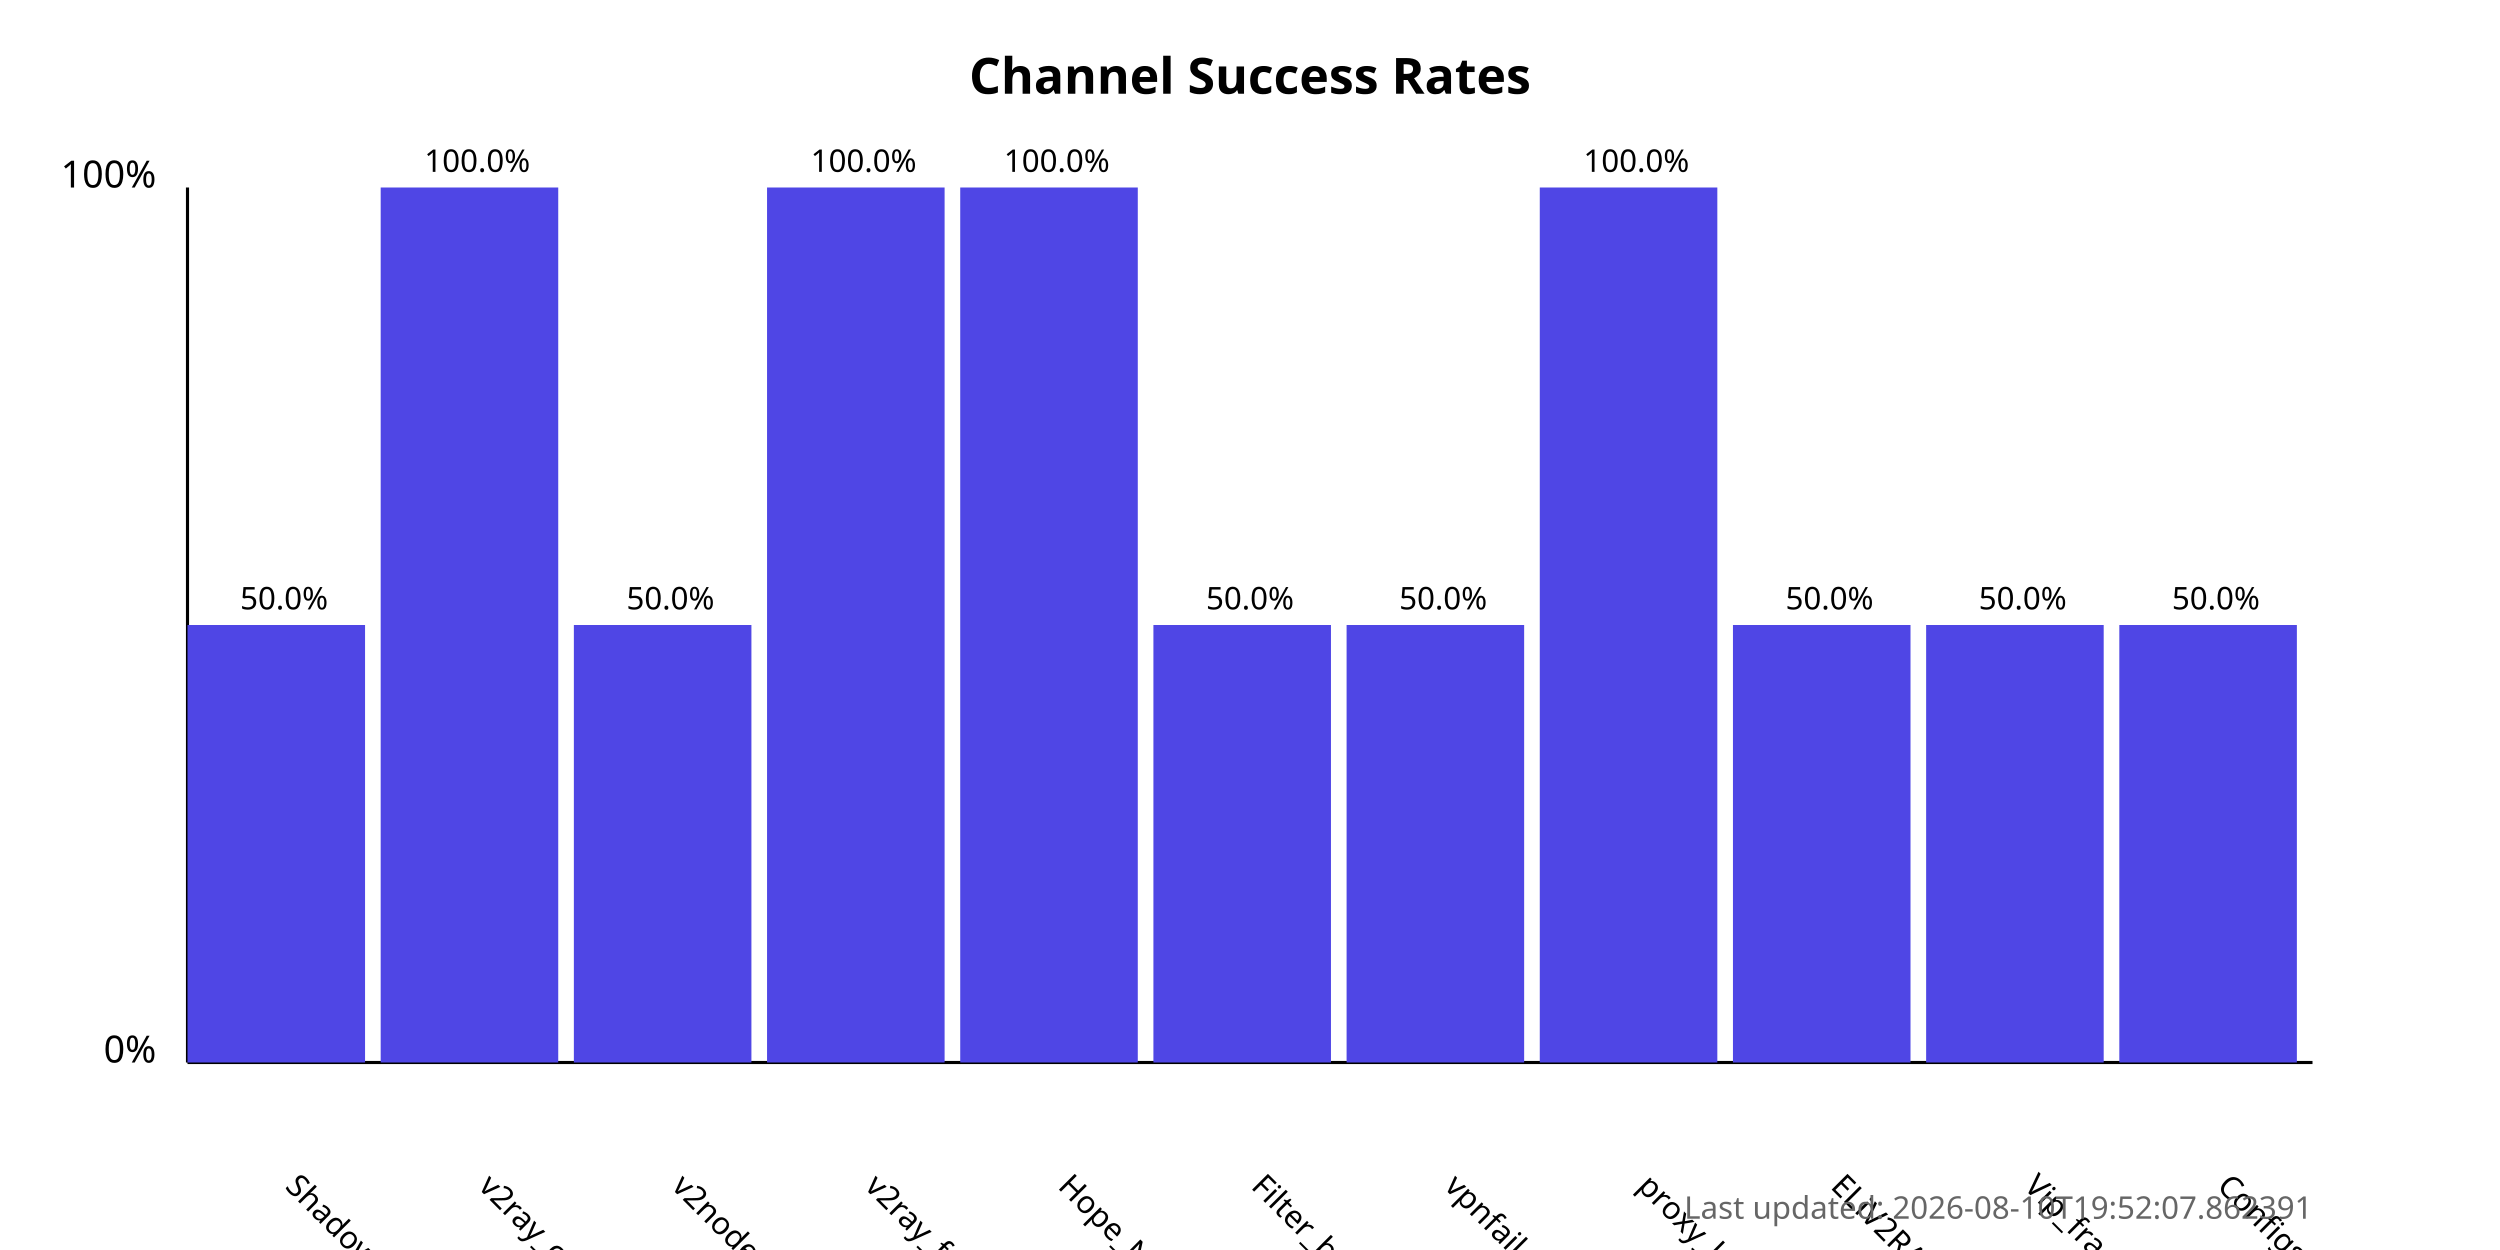
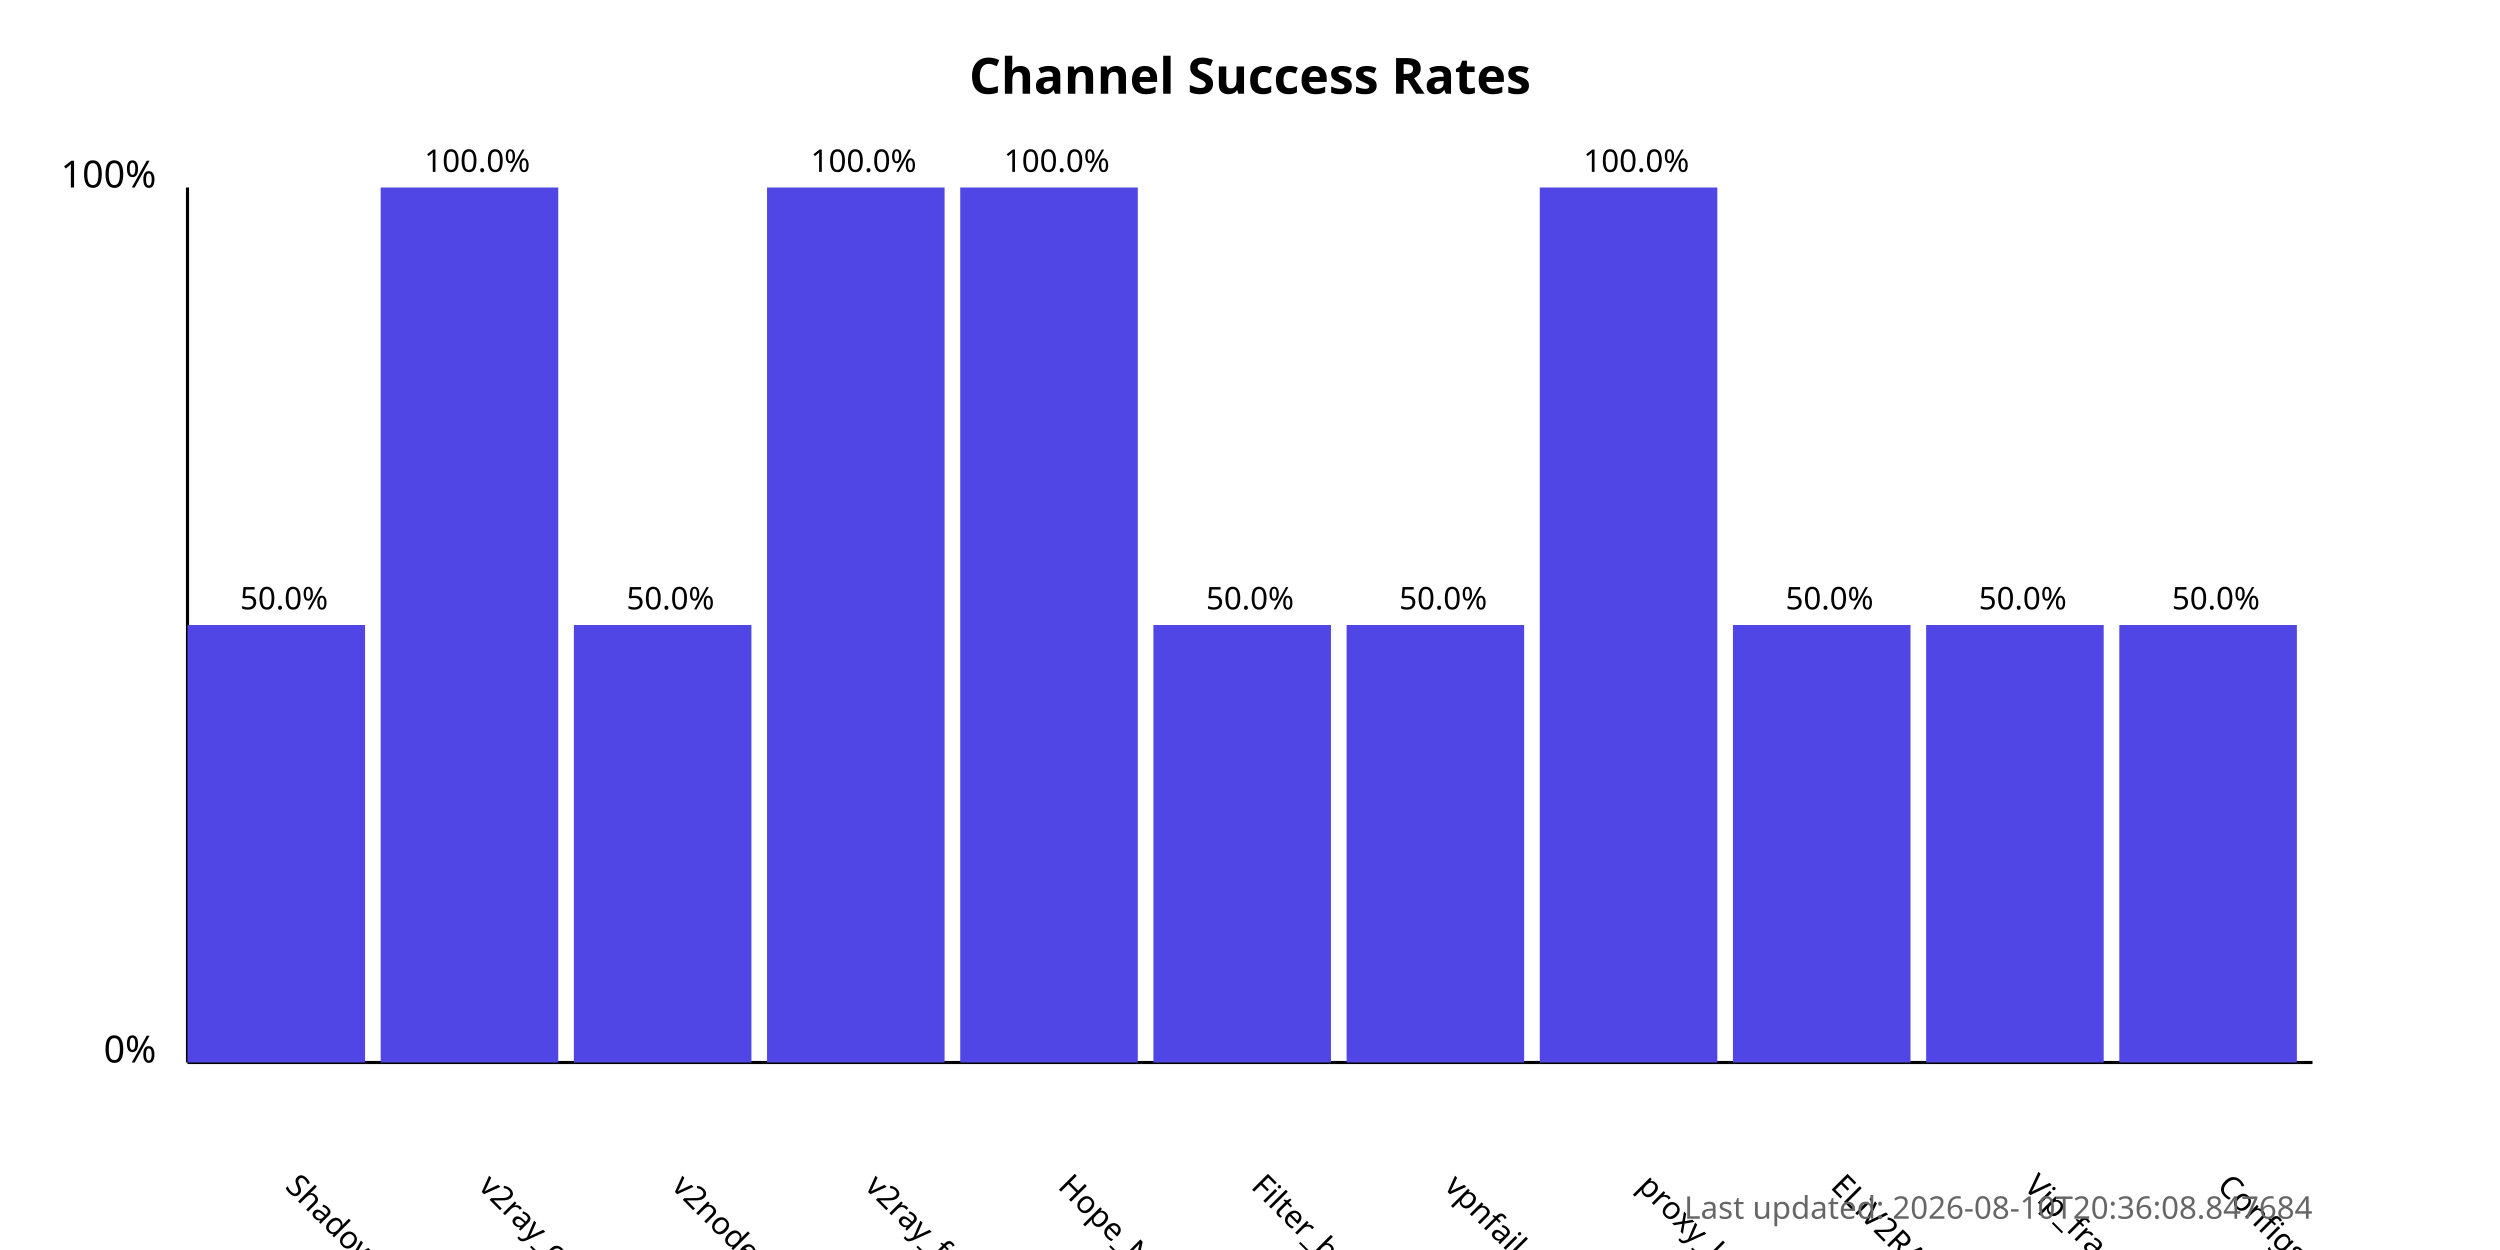
<svg xmlns="http://www.w3.org/2000/svg" width="800" height="400">
  <style>
            .chart-title { font: bold 16px sans-serif; }
            .axis-label { font: 12px sans-serif; }
            .tick-label { font: 10px sans-serif; }
            .bar { fill: #4f46e5; }
            .bar:hover { fill: #6366f1; }
            .timestamp { font: 10px sans-serif; fill: #666; }
        </style>
  <text x="400.0" y="30" text-anchor="middle" class="chart-title">
            Channel Success Rates
        </text>
  <line x1="60" y1="340" x2="60" y2="60" stroke="black" stroke-width="1" />
  <line x1="60" y1="340" x2="740" y2="340" stroke="black" stroke-width="1" />
  <text x="50" y="340" text-anchor="end" class="axis-label">0%</text>
  <text x="50" y="60" text-anchor="end" class="axis-label">100%</text>
  <g>
    <rect x="60" y="200.0" width="56.818" height="140.0" class="bar" />
    <text x="90.909" y="380" transform="rotate(45, 90.90909, 380)" text-anchor="start" class="tick-label">
                ShadowProxy66
            </text>
    <text x="90.909" y="195.0" text-anchor="middle" class="tick-label">
                50.0%
            </text>
  </g>
  <g>
    <rect x="121.818" y="60.0" width="56.818" height="280.0" class="bar" />
    <text x="152.727" y="380" transform="rotate(45, 152.7273, 380)" text-anchor="start" class="tick-label">
                v2ray_configs_pool
            </text>
    <text x="152.727" y="55.0" text-anchor="middle" class="tick-label">
                100.0%
            </text>
  </g>
  <g>
    <rect x="183.636" y="200.0" width="56.818" height="140.0" class="bar" />
    <text x="214.545" y="380" transform="rotate(45, 214.5455, 380)" text-anchor="start" class="tick-label">
                v2nodes
            </text>
    <text x="214.545" y="195.0" text-anchor="middle" class="tick-label">
                50.0%
            </text>
  </g>
  <g>
    <rect x="245.455" y="60.0" width="56.818" height="280.0" class="bar" />
    <text x="276.364" y="380" transform="rotate(45, 276.3636, 380)" text-anchor="start" class="tick-label">
                v2ray_free_conf
            </text>
    <text x="276.364" y="55.0" text-anchor="middle" class="tick-label">
                100.0%
            </text>
  </g>
  <g>
    <rect x="307.273" y="60.0" width="56.818" height="280.0" class="bar" />
    <text x="338.182" y="380" transform="rotate(45, 338.1818, 380)" text-anchor="start" class="tick-label">
                Hope_Net
            </text>
    <text x="338.182" y="55.0" text-anchor="middle" class="tick-label">
                100.0%
            </text>
  </g>
  <g>
    <rect x="369.091" y="200.0" width="56.818" height="140.0" class="bar" />
    <text x="400.0" y="380" transform="rotate(45, 400.0, 380)" text-anchor="start" class="tick-label">
                Filter_breaker
            </text>
    <text x="400.0" y="195.0" text-anchor="middle" class="tick-label">
                50.0%
            </text>
  </g>
  <g>
    <rect x="430.909" y="200.0" width="56.818" height="140.0" class="bar" />
    <text x="461.818" y="380" transform="rotate(45, 461.8182, 380)" text-anchor="start" class="tick-label">
                vpnfail_vless
            </text>
    <text x="461.818" y="195.0" text-anchor="middle" class="tick-label">
                50.0%
            </text>
  </g>
  <g>
    <rect x="492.727" y="60.0" width="56.818" height="280.0" class="bar" />
    <text x="523.636" y="380" transform="rotate(45, 523.6364, 380)" text-anchor="start" class="tick-label">
                proxy_kafee
            </text>
    <text x="523.636" y="55.0" text-anchor="middle" class="tick-label">
                100.0%
            </text>
  </g>
  <g>
    <rect x="554.545" y="200.0" width="56.818" height="140.0" class="bar" />
    <text x="585.455" y="380" transform="rotate(45, 585.4545, 380)" text-anchor="start" class="tick-label">
                ELiV2RAY
            </text>
    <text x="585.455" y="195.0" text-anchor="middle" class="tick-label">
                50.0%
            </text>
  </g>
  <g>
    <rect x="616.364" y="200.0" width="56.818" height="140.0" class="bar" />
    <text x="647.273" y="380" transform="rotate(45, 647.2727, 380)" text-anchor="start" class="tick-label">
                Vip_fragment_v2ray
            </text>
    <text x="647.273" y="195.0" text-anchor="middle" class="tick-label">
                50.0%
            </text>
  </g>
  <g>
    <rect x="678.182" y="200.0" width="56.818" height="140.0" class="bar" />
    <text x="709.091" y="380" transform="rotate(45, 709.0909, 380)" text-anchor="start" class="tick-label">
                ConfigsHubPlus
            </text>
    <text x="709.091" y="195.0" text-anchor="middle" class="tick-label">
                50.0%
            </text>
  </g>
  <text x="740" y="390" text-anchor="end" class="timestamp">
-             Last updated: 2026-08-10T19:52:07.862391
+             Last updated: 2026-08-10T20:36:08.847684
        </text>
</svg>
